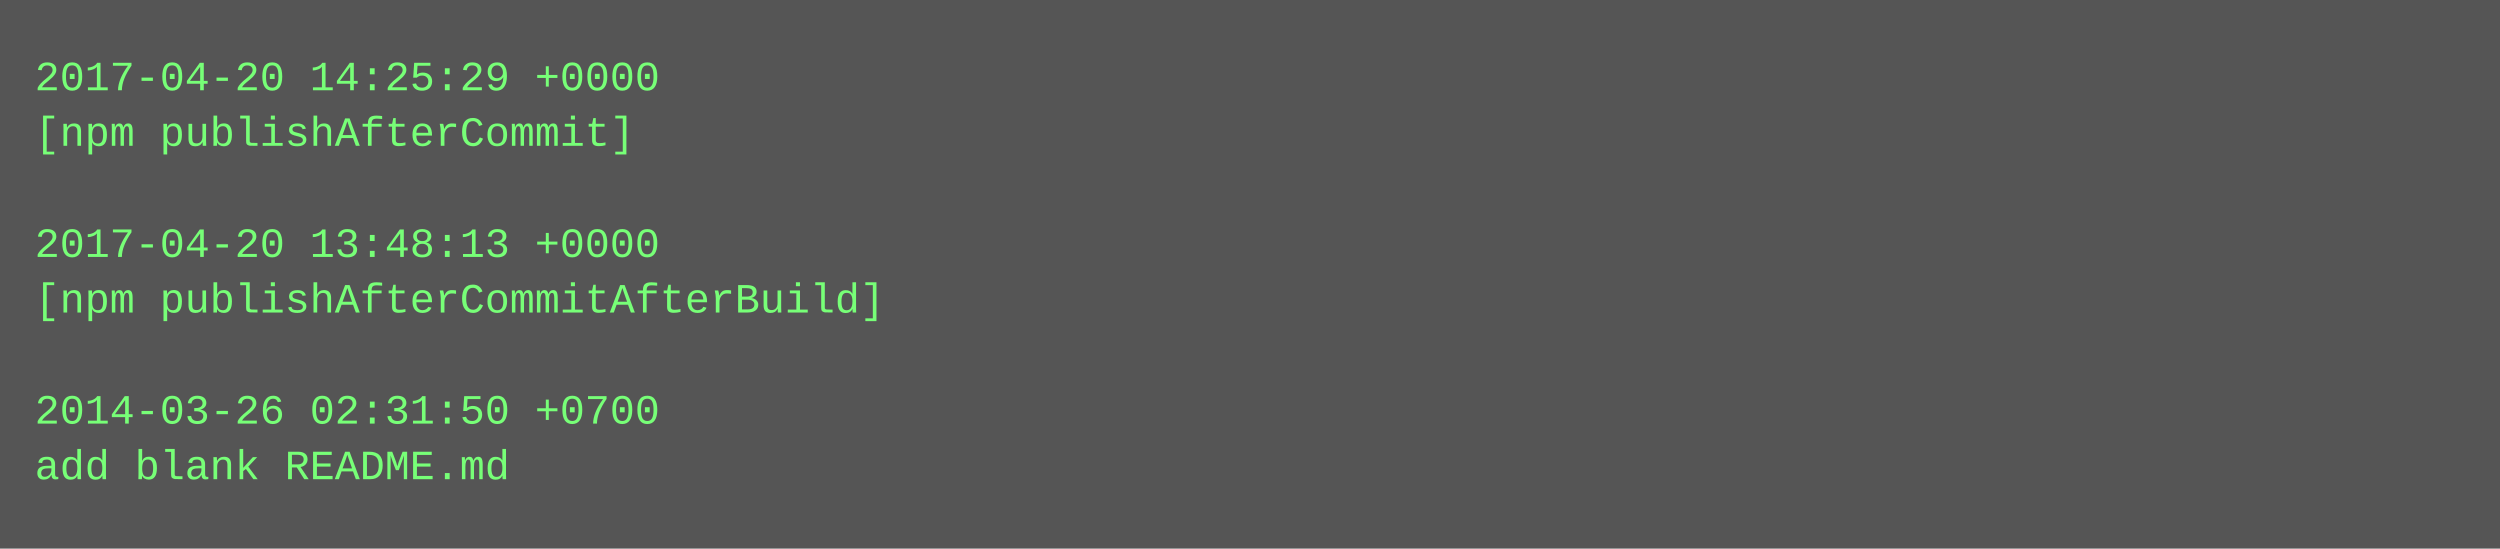
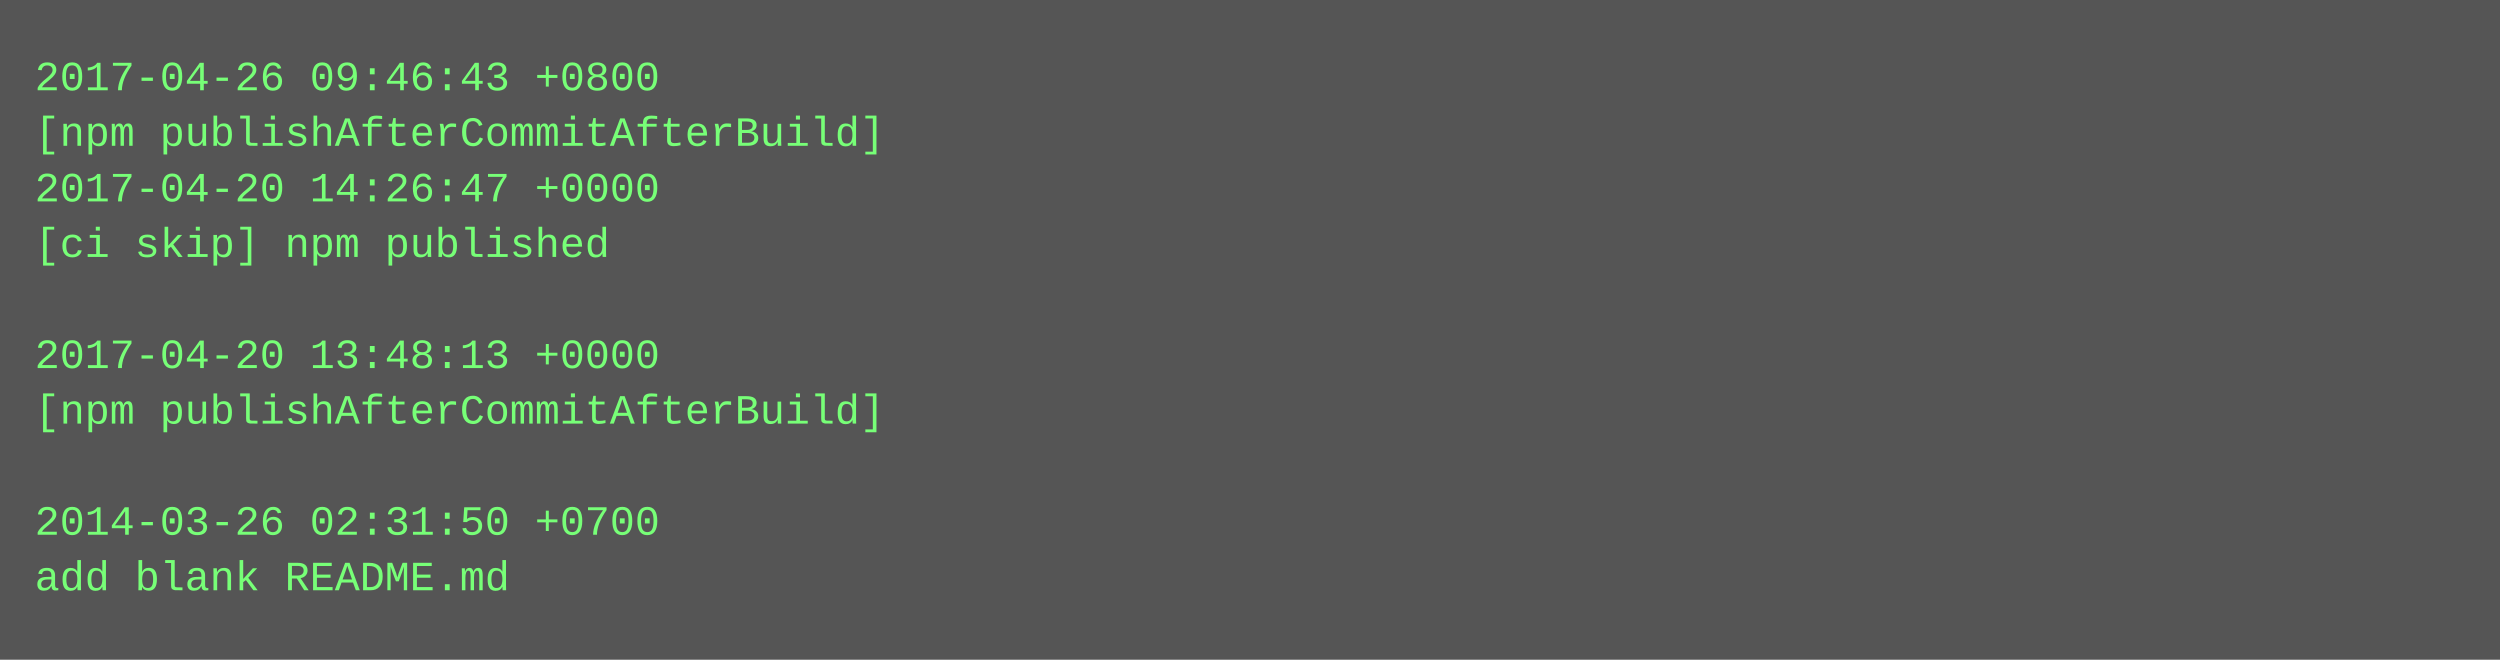
- <svg xmlns="http://www.w3.org/2000/svg" height="158" width="720">
-   <rect height="158" fill="#555" width="720" />
+ <svg xmlns="http://www.w3.org/2000/svg" height="190" width="720">
+   <rect height="190" fill="#555" width="720" />
  <text fill="#7f7" font-family="Courier New" font-size="12" xml:space="preserve">
-     <tspan x="10" y="26">2017-04-20 14:25:29 +0000</tspan>
-     <tspan x="10" y="42">[npm publishAfterCommit]</tspan>
-     <tspan x="10" y="58" />
-     <tspan x="10" y="74">2017-04-20 13:48:13 +0000</tspan>
-     <tspan x="10" y="90">[npm publishAfterCommitAfterBuild]</tspan>
-     <tspan x="10" y="106" />
-     <tspan x="10" y="122">2014-03-26 02:31:50 +0700</tspan>
-     <tspan x="10" y="138">add blank README.md</tspan>
+     <tspan x="10" y="26">2017-04-26 09:46:43 +0800</tspan>
+     <tspan x="10" y="42">[npm publishAfterCommitAfterBuild]</tspan>
+     <tspan x="10" y="58">2017-04-20 14:26:47 +0000</tspan>
+     <tspan x="10" y="74">[ci skip] npm published</tspan>
+     <tspan x="10" y="90" />
+     <tspan x="10" y="106">2017-04-20 13:48:13 +0000</tspan>
+     <tspan x="10" y="122">[npm publishAfterCommitAfterBuild]</tspan>
+     <tspan x="10" y="138" />
+     <tspan x="10" y="154">2014-03-26 02:31:50 +0700</tspan>
+     <tspan x="10" y="170">add blank README.md</tspan>
  </text>
</svg>
